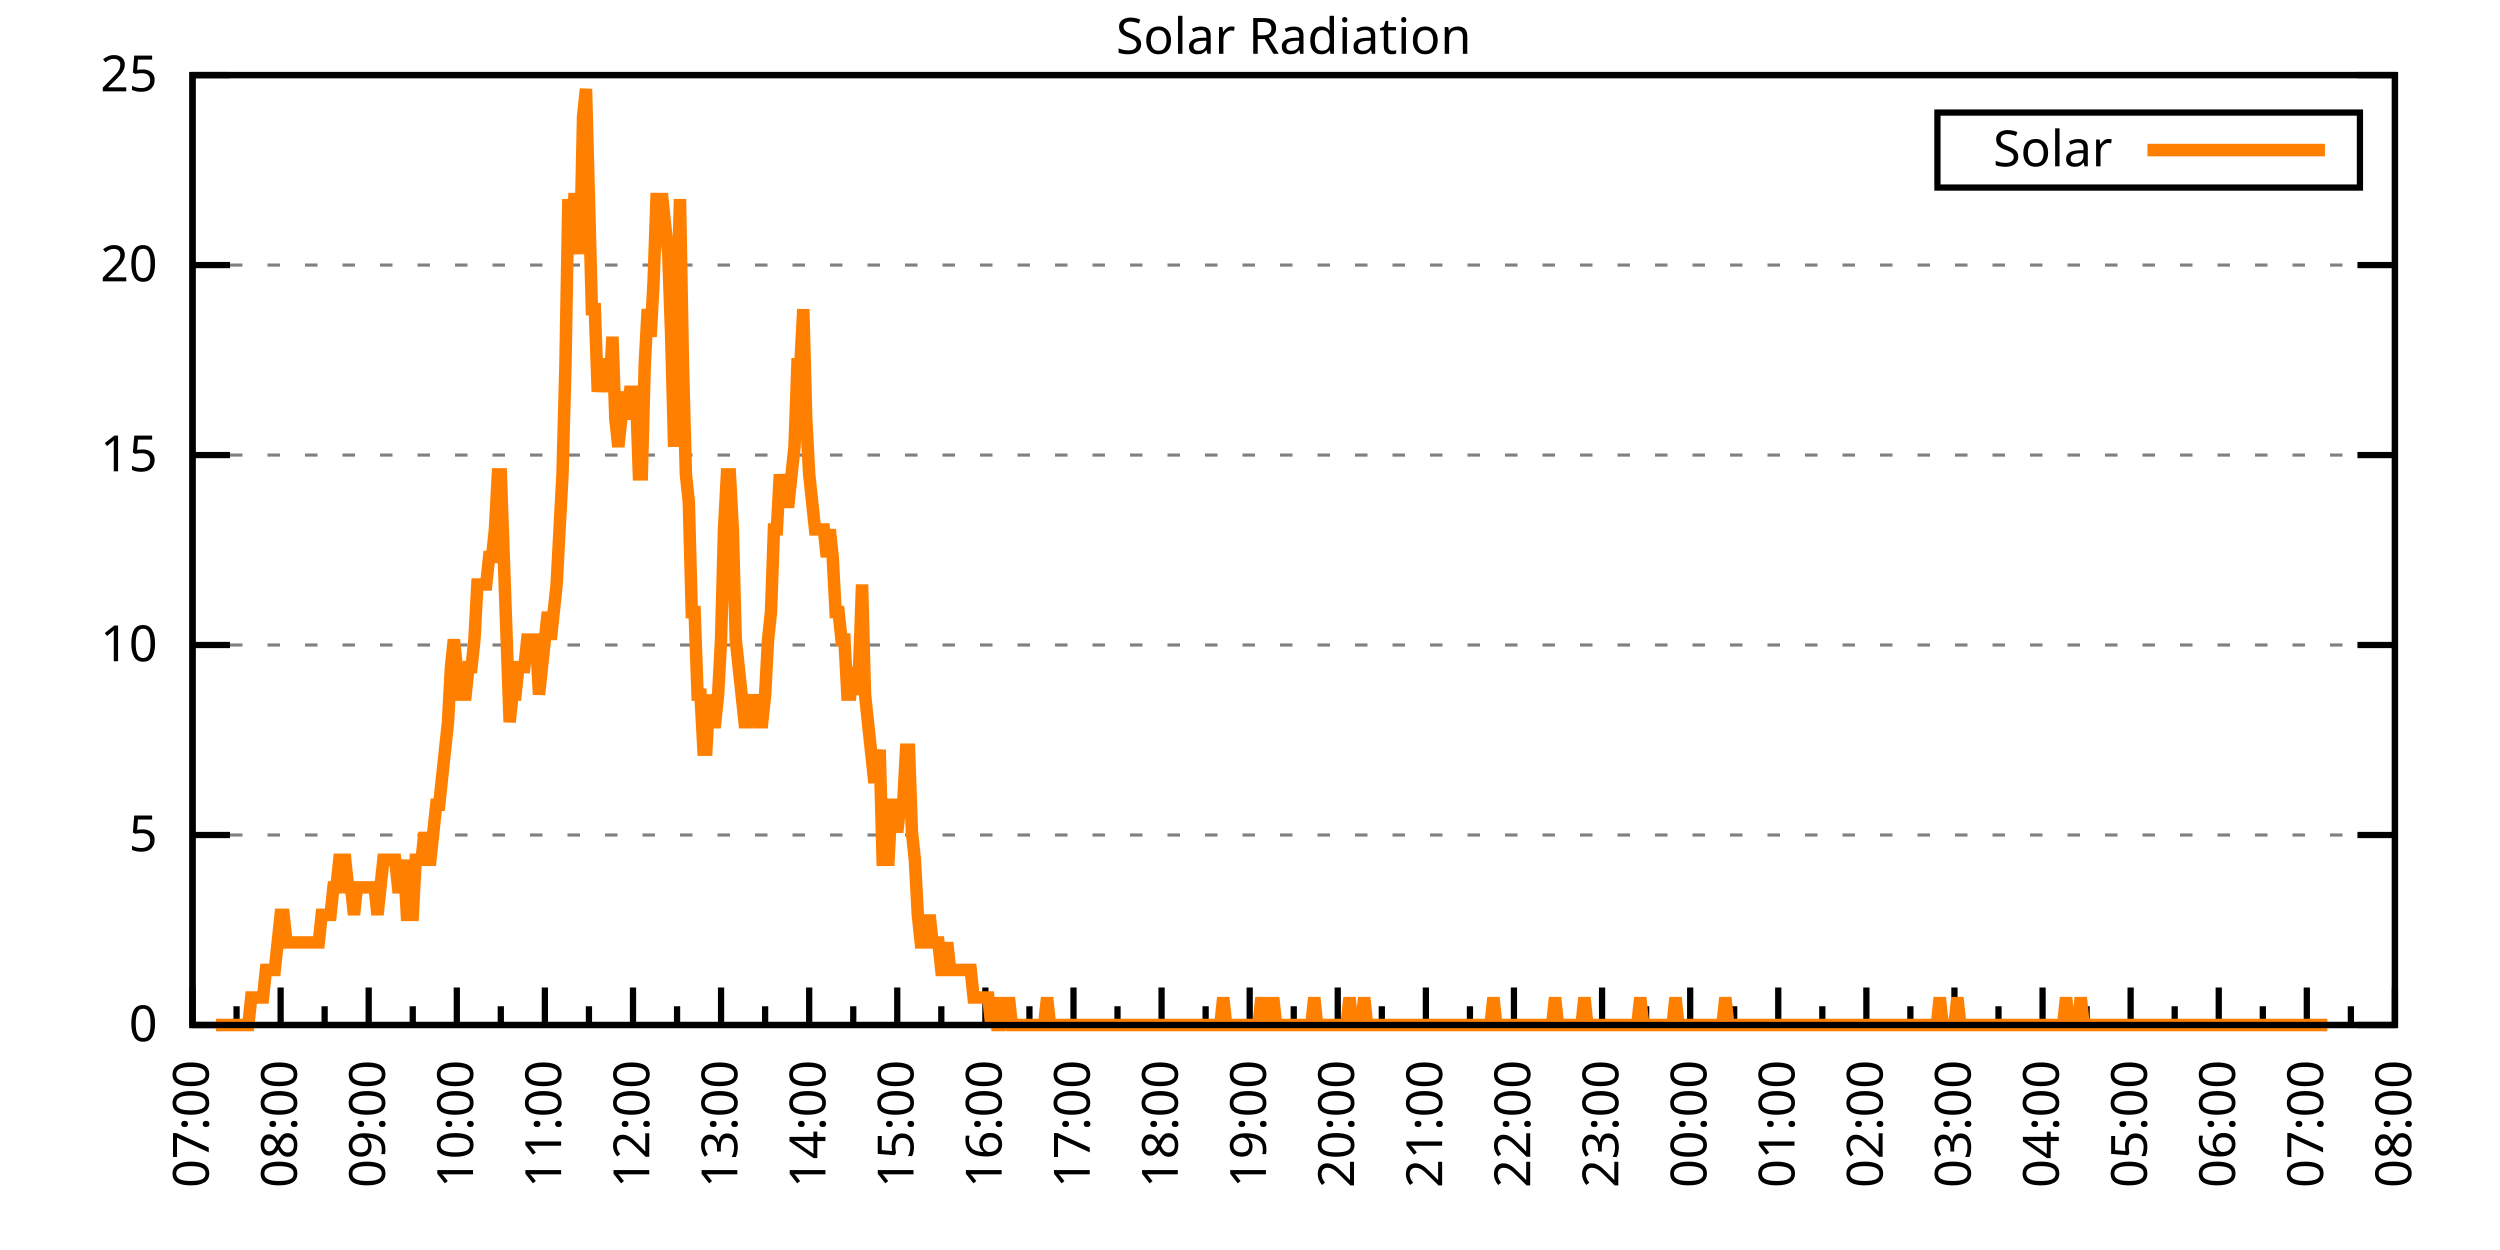
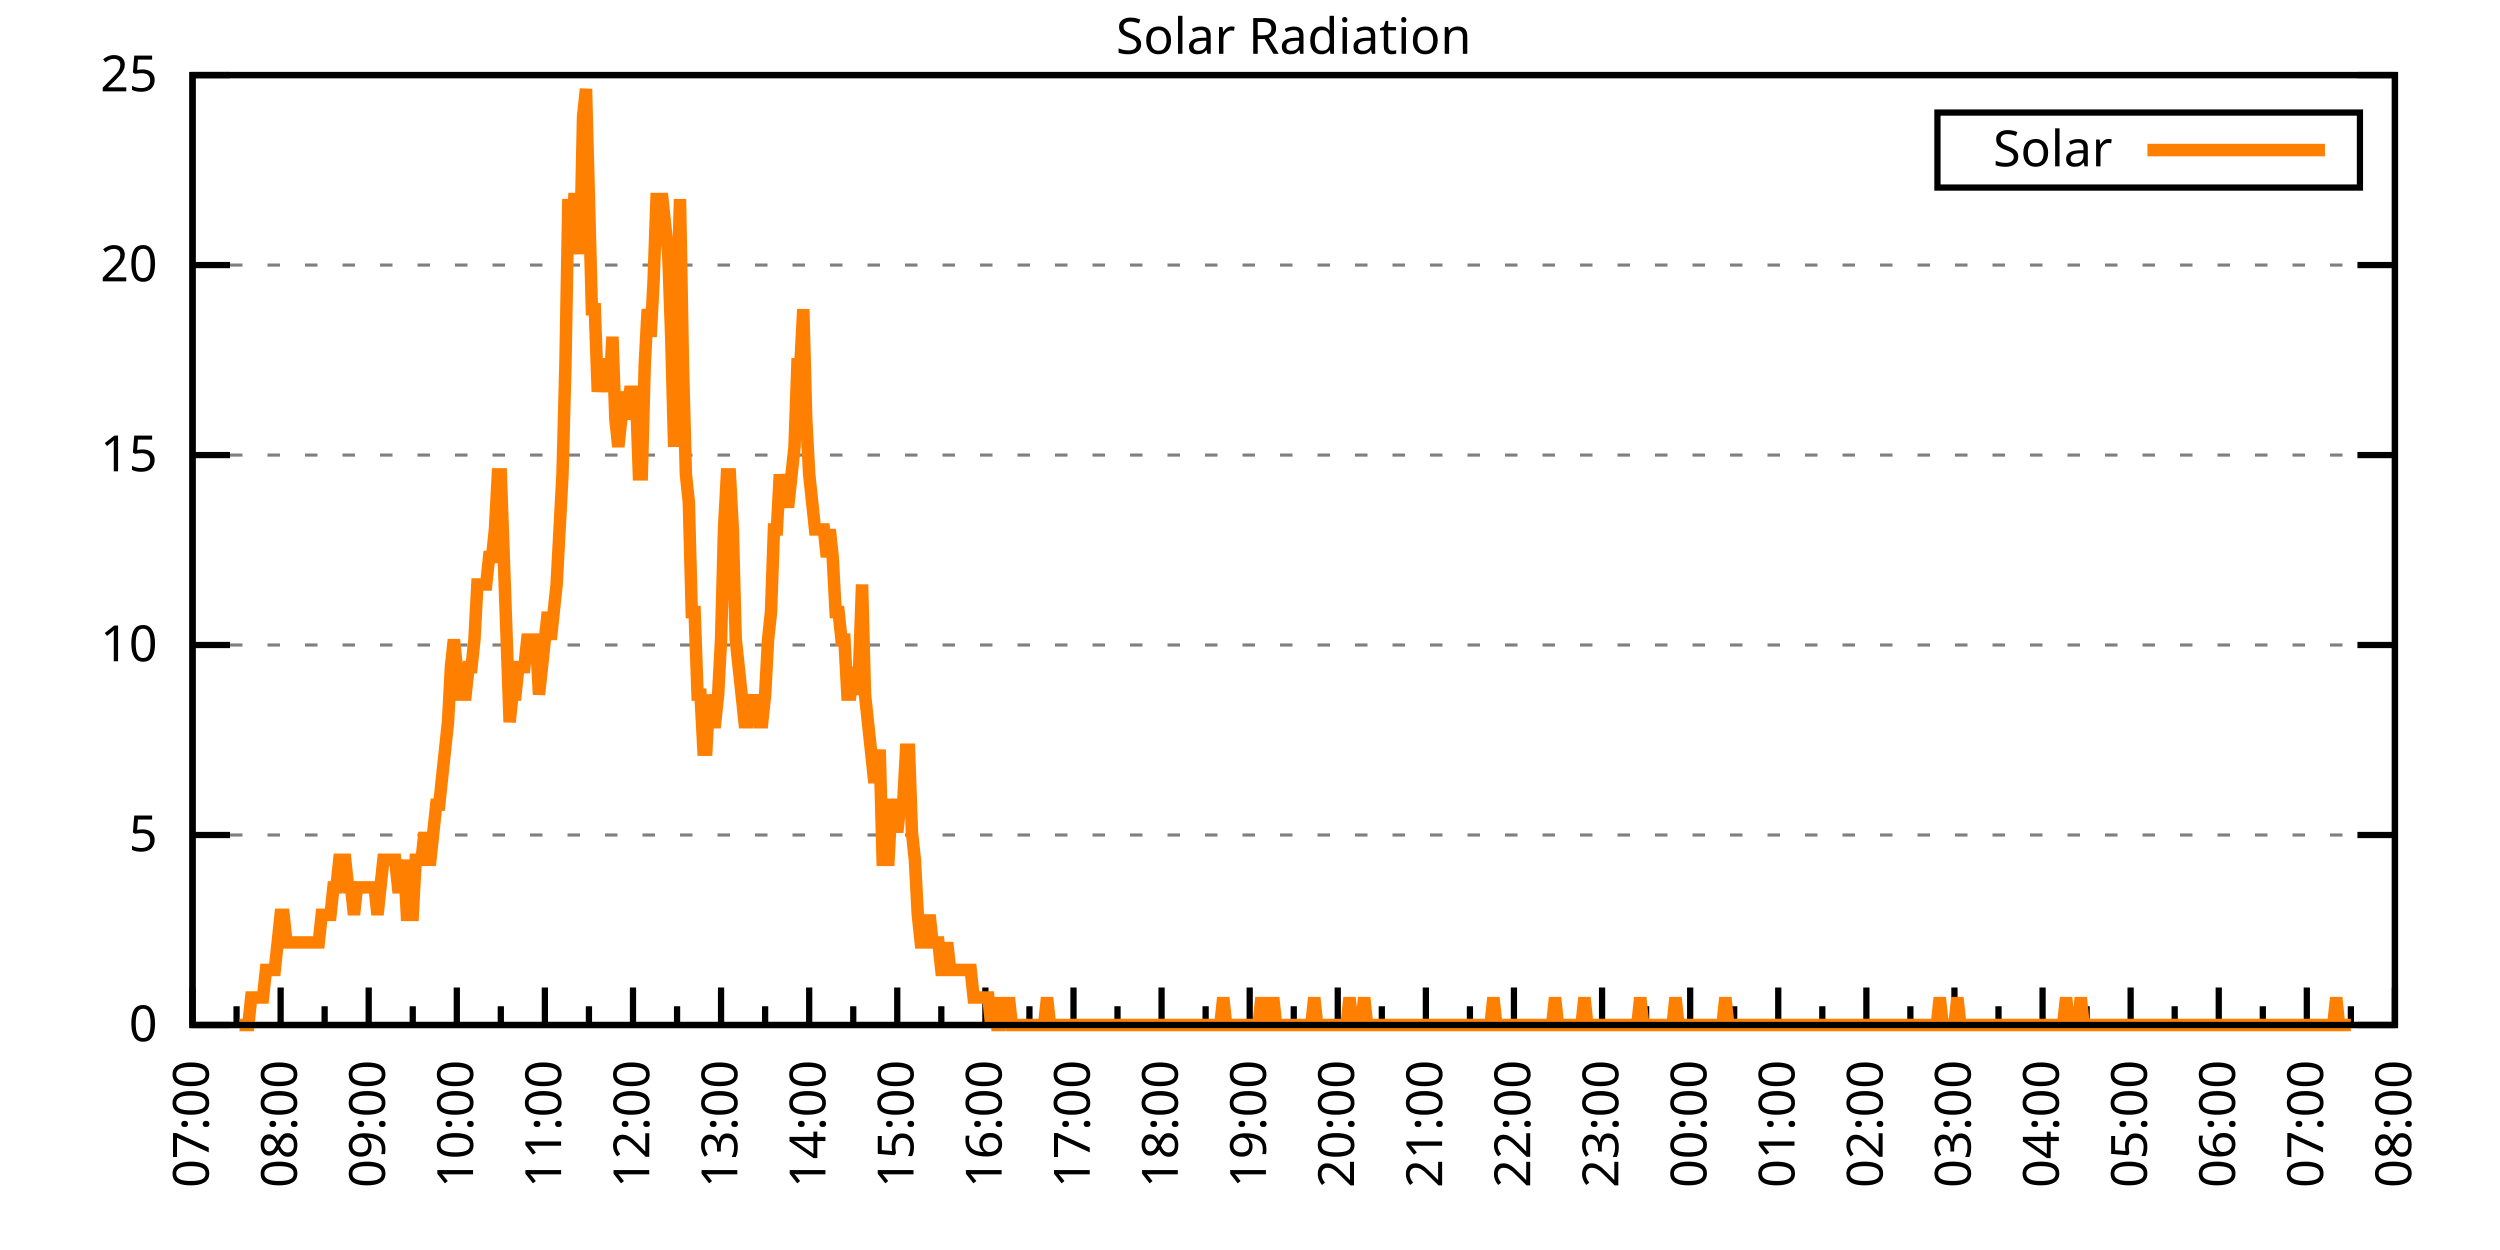
<svg xmlns="http://www.w3.org/2000/svg" xmlns:xlink="http://www.w3.org/1999/xlink" width="400" height="200" viewBox="0 0 400 200">
  <g id="gnuplot_canvas">
    <rect x="0" y="0" width="400" height="200" fill="none" />
    <defs>
      <circle id="gpDot" r="0.5" stroke-width="0.5" stroke="currentColor" />
      <path id="gpPt0" stroke-width="0.333" stroke="currentColor" d="M-1,0 h2 M0,-1 v2" />
      <path id="gpPt1" stroke-width="0.333" stroke="currentColor" d="M-1,-1 L1,1 M1,-1 L-1,1" />
      <path id="gpPt2" stroke-width="0.333" stroke="currentColor" d="M-1,0 L1,0 M0,-1 L0,1 M-1,-1 L1,1 M-1,1 L1,-1" />
      <rect id="gpPt3" stroke-width="0.333" stroke="currentColor" x="-1" y="-1" width="2" height="2" />
      <rect id="gpPt4" stroke-width="0.333" stroke="currentColor" fill="currentColor" x="-1" y="-1" width="2" height="2" />
      <circle id="gpPt5" stroke-width="0.333" stroke="currentColor" cx="0" cy="0" r="1" />
      <use xlink:href="#gpPt5" id="gpPt6" fill="currentColor" stroke="none" />
      <path id="gpPt7" stroke-width="0.333" stroke="currentColor" d="M0,-1.33 L-1.33,0.67 L1.33,0.67 z" />
      <use xlink:href="#gpPt7" id="gpPt8" fill="currentColor" stroke="none" />
      <use xlink:href="#gpPt7" id="gpPt9" stroke="currentColor" transform="rotate(180)" />
      <use xlink:href="#gpPt9" id="gpPt10" fill="currentColor" stroke="none" />
      <use xlink:href="#gpPt3" id="gpPt11" stroke="currentColor" transform="rotate(45)" />
      <use xlink:href="#gpPt11" id="gpPt12" fill="currentColor" stroke="none" />
      <path id="gpPt13" stroke-width="0.333" stroke="currentColor" d="M0,1.330 L1.265,0.411 L0.782,-1.067 L-0.782,-1.076 L-1.265,0.411 z" />
      <use xlink:href="#gpPt13" id="gpPt14" fill="currentColor" stroke="none" />
      <filter id="textbox" filterUnits="objectBoundingBox" x="0" y="0" height="1" width="1">
        <feFlood flood-color="white" flood-opacity="1" result="bgnd" />
        <feComposite in="SourceGraphic" in2="bgnd" operator="atop" />
      </filter>
      <filter id="greybox" filterUnits="objectBoundingBox" x="0" y="0" height="1" width="1">
        <feFlood flood-color="lightgrey" flood-opacity="1" result="grey" />
        <feComposite in="SourceGraphic" in2="grey" operator="atop" />
      </filter>
    </defs>
    <g fill="none" color="white" stroke="currentColor" stroke-width="1.00" stroke-linecap="butt" stroke-linejoin="miter">
</g>
    <g fill="none" color="black" stroke="currentColor" stroke-width="1.00" stroke-linecap="butt" stroke-linejoin="miter">
      <g stroke="none" shape-rendering="crispEdges">
        <polygon fill="rgb(255, 255, 255)" points="30.80,164.00 383.18,164.00 383.18,12.02 30.80,12.02 " />
      </g>
    </g>
    <g fill="none" color="black" stroke="currentColor" stroke-width="1.00" stroke-linecap="butt" stroke-linejoin="miter">
</g>
    <g fill="none" color="black" stroke="black" stroke-width="0.50" stroke-linecap="butt" stroke-linejoin="miter">
</g>
    <g fill="none" color="gray" stroke="currentColor" stroke-width="0.50" stroke-linecap="butt" stroke-linejoin="miter">
      <path stroke="gray" stroke-dasharray="2,4" class="gridline" d="M30.80,164.00 L383.19,164.00  " />
    </g>
    <g fill="none" color="gray" stroke="gray" stroke-width="1.00" stroke-linecap="butt" stroke-linejoin="miter">
</g>
    <g fill="none" color="black" stroke="currentColor" stroke-width="1.00" stroke-linecap="butt" stroke-linejoin="miter">
      <path stroke="black" d="M30.80,164.00 L36.80,164.00 M383.19,164.00 L377.19,164.00  " />
      <g transform="translate(25.20,166.60)" stroke="none" fill="black" font-family="Sans" font-size="8.00" text-anchor="end">
        <text>
          <tspan font-family="Sans"> 0</tspan>
        </text>
      </g>
    </g>
    <g fill="none" color="black" stroke="currentColor" stroke-width="1.00" stroke-linecap="butt" stroke-linejoin="miter">
</g>
    <g fill="none" color="black" stroke="black" stroke-width="0.50" stroke-linecap="butt" stroke-linejoin="miter">
</g>
    <g fill="none" color="gray" stroke="currentColor" stroke-width="0.50" stroke-linecap="butt" stroke-linejoin="miter">
      <path stroke="gray" stroke-dasharray="2,4" class="gridline" d="M30.80,133.60 L383.19,133.60  " />
    </g>
    <g fill="none" color="gray" stroke="gray" stroke-width="1.00" stroke-linecap="butt" stroke-linejoin="miter">
</g>
    <g fill="none" color="black" stroke="currentColor" stroke-width="1.00" stroke-linecap="butt" stroke-linejoin="miter">
      <path stroke="black" d="M30.80,133.60 L36.80,133.60 M383.19,133.60 L377.19,133.60  " />
      <g transform="translate(25.20,136.20)" stroke="none" fill="black" font-family="Sans" font-size="8.00" text-anchor="end">
        <text>
          <tspan font-family="Sans"> 5</tspan>
        </text>
      </g>
    </g>
    <g fill="none" color="black" stroke="currentColor" stroke-width="1.00" stroke-linecap="butt" stroke-linejoin="miter">
</g>
    <g fill="none" color="black" stroke="black" stroke-width="0.50" stroke-linecap="butt" stroke-linejoin="miter">
</g>
    <g fill="none" color="gray" stroke="currentColor" stroke-width="0.50" stroke-linecap="butt" stroke-linejoin="miter">
      <path stroke="gray" stroke-dasharray="2,4" class="gridline" d="M30.80,103.20 L383.19,103.20  " />
    </g>
    <g fill="none" color="gray" stroke="gray" stroke-width="1.00" stroke-linecap="butt" stroke-linejoin="miter">
</g>
    <g fill="none" color="black" stroke="currentColor" stroke-width="1.00" stroke-linecap="butt" stroke-linejoin="miter">
      <path stroke="black" d="M30.80,103.20 L36.80,103.20 M383.19,103.20 L377.19,103.20  " />
      <g transform="translate(25.20,105.80)" stroke="none" fill="black" font-family="Sans" font-size="8.00" text-anchor="end">
        <text>
          <tspan font-family="Sans"> 10</tspan>
        </text>
      </g>
    </g>
    <g fill="none" color="black" stroke="currentColor" stroke-width="1.00" stroke-linecap="butt" stroke-linejoin="miter">
</g>
    <g fill="none" color="black" stroke="black" stroke-width="0.50" stroke-linecap="butt" stroke-linejoin="miter">
</g>
    <g fill="none" color="gray" stroke="currentColor" stroke-width="0.50" stroke-linecap="butt" stroke-linejoin="miter">
      <path stroke="gray" stroke-dasharray="2,4" class="gridline" d="M30.80,72.81 L383.19,72.81  " />
    </g>
    <g fill="none" color="gray" stroke="gray" stroke-width="1.00" stroke-linecap="butt" stroke-linejoin="miter">
</g>
    <g fill="none" color="black" stroke="currentColor" stroke-width="1.00" stroke-linecap="butt" stroke-linejoin="miter">
      <path stroke="black" d="M30.80,72.81 L36.80,72.81 M383.19,72.81 L377.19,72.81  " />
      <g transform="translate(25.20,75.41)" stroke="none" fill="black" font-family="Sans" font-size="8.00" text-anchor="end">
        <text>
          <tspan font-family="Sans"> 15</tspan>
        </text>
      </g>
    </g>
    <g fill="none" color="black" stroke="currentColor" stroke-width="1.00" stroke-linecap="butt" stroke-linejoin="miter">
</g>
    <g fill="none" color="black" stroke="black" stroke-width="0.50" stroke-linecap="butt" stroke-linejoin="miter">
</g>
    <g fill="none" color="gray" stroke="currentColor" stroke-width="0.50" stroke-linecap="butt" stroke-linejoin="miter">
      <path stroke="gray" stroke-dasharray="2,4" class="gridline" d="M30.80,42.41 L383.19,42.41  " />
    </g>
    <g fill="none" color="gray" stroke="gray" stroke-width="1.00" stroke-linecap="butt" stroke-linejoin="miter">
</g>
    <g fill="none" color="black" stroke="currentColor" stroke-width="1.00" stroke-linecap="butt" stroke-linejoin="miter">
      <path stroke="black" d="M30.80,42.41 L36.80,42.41 M383.19,42.41 L377.19,42.41  " />
      <g transform="translate(25.20,45.01)" stroke="none" fill="black" font-family="Sans" font-size="8.00" text-anchor="end">
        <text>
          <tspan font-family="Sans"> 20</tspan>
        </text>
      </g>
    </g>
    <g fill="none" color="black" stroke="currentColor" stroke-width="1.00" stroke-linecap="butt" stroke-linejoin="miter">
</g>
    <g fill="none" color="black" stroke="black" stroke-width="0.50" stroke-linecap="butt" stroke-linejoin="miter">
</g>
    <g fill="none" color="gray" stroke="currentColor" stroke-width="0.50" stroke-linecap="butt" stroke-linejoin="miter">
      <path stroke="gray" stroke-dasharray="2,4" class="gridline" d="M30.80,12.01 L383.19,12.01  " />
    </g>
    <g fill="none" color="gray" stroke="gray" stroke-width="1.00" stroke-linecap="butt" stroke-linejoin="miter">
</g>
    <g fill="none" color="black" stroke="currentColor" stroke-width="1.00" stroke-linecap="butt" stroke-linejoin="miter">
      <path stroke="black" d="M30.80,12.01 L36.80,12.01 M383.19,12.01 L377.19,12.01  " />
      <g transform="translate(25.20,14.61)" stroke="none" fill="black" font-family="Sans" font-size="8.00" text-anchor="end">
        <text>
          <tspan font-family="Sans"> 25</tspan>
        </text>
      </g>
    </g>
    <g fill="none" color="black" stroke="currentColor" stroke-width="1.00" stroke-linecap="butt" stroke-linejoin="miter">
      <path stroke="black" d="M30.80,164.00 L30.80,158.00  " />
      <g transform="translate(33.40,169.60) rotate(270)" stroke="none" fill="black" font-family="Sans" font-size="8.00" text-anchor="end">
        <text>
          <tspan font-family="Sans">07:00</tspan>
        </text>
      </g>
    </g>
    <g fill="none" color="black" stroke="currentColor" stroke-width="1.00" stroke-linecap="butt" stroke-linejoin="miter">
      <path stroke="black" d="M37.85,164.00 L37.85,161.00 M44.90,164.00 L44.90,158.00  " />
      <g transform="translate(47.50,169.60) rotate(270)" stroke="none" fill="black" font-family="Sans" font-size="8.00" text-anchor="end">
        <text>
          <tspan font-family="Sans">08:00</tspan>
        </text>
      </g>
    </g>
    <g fill="none" color="black" stroke="currentColor" stroke-width="1.00" stroke-linecap="butt" stroke-linejoin="miter">
      <path stroke="black" d="M51.94,164.00 L51.94,161.00 M58.99,164.00 L58.99,158.00  " />
      <g transform="translate(61.59,169.60) rotate(270)" stroke="none" fill="black" font-family="Sans" font-size="8.00" text-anchor="end">
        <text>
          <tspan font-family="Sans">09:00</tspan>
        </text>
      </g>
    </g>
    <g fill="none" color="black" stroke="currentColor" stroke-width="1.00" stroke-linecap="butt" stroke-linejoin="miter">
      <path stroke="black" d="M66.04,164.00 L66.04,161.00 M73.09,164.00 L73.09,158.00  " />
      <g transform="translate(75.69,169.60) rotate(270)" stroke="none" fill="black" font-family="Sans" font-size="8.00" text-anchor="end">
        <text>
          <tspan font-family="Sans">10:00</tspan>
        </text>
      </g>
    </g>
    <g fill="none" color="black" stroke="currentColor" stroke-width="1.00" stroke-linecap="butt" stroke-linejoin="miter">
      <path stroke="black" d="M80.13,164.00 L80.13,161.00 M87.18,164.00 L87.18,158.00  " />
      <g transform="translate(89.78,169.60) rotate(270)" stroke="none" fill="black" font-family="Sans" font-size="8.00" text-anchor="end">
        <text>
          <tspan font-family="Sans">11:00</tspan>
        </text>
      </g>
    </g>
    <g fill="none" color="black" stroke="currentColor" stroke-width="1.00" stroke-linecap="butt" stroke-linejoin="miter">
      <path stroke="black" d="M94.23,164.00 L94.23,161.00 M101.28,164.00 L101.28,158.00  " />
      <g transform="translate(103.88,169.60) rotate(270)" stroke="none" fill="black" font-family="Sans" font-size="8.00" text-anchor="end">
        <text>
          <tspan font-family="Sans">12:00</tspan>
        </text>
      </g>
    </g>
    <g fill="none" color="black" stroke="currentColor" stroke-width="1.00" stroke-linecap="butt" stroke-linejoin="miter">
      <path stroke="black" d="M108.33,164.00 L108.33,161.00 M115.37,164.00 L115.37,158.00  " />
      <g transform="translate(117.97,169.60) rotate(270)" stroke="none" fill="black" font-family="Sans" font-size="8.00" text-anchor="end">
        <text>
          <tspan font-family="Sans">13:00</tspan>
        </text>
      </g>
    </g>
    <g fill="none" color="black" stroke="currentColor" stroke-width="1.00" stroke-linecap="butt" stroke-linejoin="miter">
      <path stroke="black" d="M122.42,164.00 L122.42,161.00 M129.47,164.00 L129.47,158.00  " />
      <g transform="translate(132.07,169.60) rotate(270)" stroke="none" fill="black" font-family="Sans" font-size="8.00" text-anchor="end">
        <text>
          <tspan font-family="Sans">14:00</tspan>
        </text>
      </g>
    </g>
    <g fill="none" color="black" stroke="currentColor" stroke-width="1.00" stroke-linecap="butt" stroke-linejoin="miter">
      <path stroke="black" d="M136.52,164.00 L136.52,161.00 M143.56,164.00 L143.56,158.00  " />
      <g transform="translate(146.16,169.60) rotate(270)" stroke="none" fill="black" font-family="Sans" font-size="8.00" text-anchor="end">
        <text>
          <tspan font-family="Sans">15:00</tspan>
        </text>
      </g>
    </g>
    <g fill="none" color="black" stroke="currentColor" stroke-width="1.00" stroke-linecap="butt" stroke-linejoin="miter">
      <path stroke="black" d="M150.61,164.00 L150.61,161.00 M157.66,164.00 L157.66,158.00  " />
      <g transform="translate(160.26,169.60) rotate(270)" stroke="none" fill="black" font-family="Sans" font-size="8.00" text-anchor="end">
        <text>
          <tspan font-family="Sans">16:00</tspan>
        </text>
      </g>
    </g>
    <g fill="none" color="black" stroke="currentColor" stroke-width="1.00" stroke-linecap="butt" stroke-linejoin="miter">
      <path stroke="black" d="M164.71,164.00 L164.71,161.00 M171.76,164.00 L171.76,158.00  " />
      <g transform="translate(174.36,169.60) rotate(270)" stroke="none" fill="black" font-family="Sans" font-size="8.00" text-anchor="end">
        <text>
          <tspan font-family="Sans">17:00</tspan>
        </text>
      </g>
    </g>
    <g fill="none" color="black" stroke="currentColor" stroke-width="1.00" stroke-linecap="butt" stroke-linejoin="miter">
      <path stroke="black" d="M178.80,164.00 L178.80,161.00 M185.85,164.00 L185.85,158.00  " />
      <g transform="translate(188.45,169.60) rotate(270)" stroke="none" fill="black" font-family="Sans" font-size="8.00" text-anchor="end">
        <text>
          <tspan font-family="Sans">18:00</tspan>
        </text>
      </g>
    </g>
    <g fill="none" color="black" stroke="currentColor" stroke-width="1.00" stroke-linecap="butt" stroke-linejoin="miter">
      <path stroke="black" d="M192.90,164.00 L192.90,161.00 M199.95,164.00 L199.95,158.00  " />
      <g transform="translate(202.55,169.60) rotate(270)" stroke="none" fill="black" font-family="Sans" font-size="8.00" text-anchor="end">
        <text>
          <tspan font-family="Sans">19:00</tspan>
        </text>
      </g>
    </g>
    <g fill="none" color="black" stroke="currentColor" stroke-width="1.00" stroke-linecap="butt" stroke-linejoin="miter">
      <path stroke="black" d="M207.00,164.00 L207.00,161.00 M214.04,164.00 L214.04,158.00  " />
      <g transform="translate(216.64,169.60) rotate(270)" stroke="none" fill="black" font-family="Sans" font-size="8.00" text-anchor="end">
        <text>
          <tspan font-family="Sans">20:00</tspan>
        </text>
      </g>
    </g>
    <g fill="none" color="black" stroke="currentColor" stroke-width="1.00" stroke-linecap="butt" stroke-linejoin="miter">
      <path stroke="black" d="M221.09,164.00 L221.09,161.00 M228.14,164.00 L228.14,158.00  " />
      <g transform="translate(230.74,169.60) rotate(270)" stroke="none" fill="black" font-family="Sans" font-size="8.00" text-anchor="end">
        <text>
          <tspan font-family="Sans">21:00</tspan>
        </text>
      </g>
    </g>
    <g fill="none" color="black" stroke="currentColor" stroke-width="1.00" stroke-linecap="butt" stroke-linejoin="miter">
      <path stroke="black" d="M235.19,164.00 L235.19,161.00 M242.23,164.00 L242.23,158.00  " />
      <g transform="translate(244.83,169.60) rotate(270)" stroke="none" fill="black" font-family="Sans" font-size="8.00" text-anchor="end">
        <text>
          <tspan font-family="Sans">22:00</tspan>
        </text>
      </g>
    </g>
    <g fill="none" color="black" stroke="currentColor" stroke-width="1.00" stroke-linecap="butt" stroke-linejoin="miter">
      <path stroke="black" d="M249.28,164.00 L249.28,161.00 M256.33,164.00 L256.33,158.00  " />
      <g transform="translate(258.93,169.60) rotate(270)" stroke="none" fill="black" font-family="Sans" font-size="8.00" text-anchor="end">
        <text>
          <tspan font-family="Sans">23:00</tspan>
        </text>
      </g>
    </g>
    <g fill="none" color="black" stroke="currentColor" stroke-width="1.00" stroke-linecap="butt" stroke-linejoin="miter">
      <path stroke="black" d="M263.38,164.00 L263.38,161.00 M270.43,164.00 L270.43,158.00  " />
      <g transform="translate(273.03,169.60) rotate(270)" stroke="none" fill="black" font-family="Sans" font-size="8.00" text-anchor="end">
        <text>
          <tspan font-family="Sans">00:00</tspan>
        </text>
      </g>
    </g>
    <g fill="none" color="black" stroke="currentColor" stroke-width="1.00" stroke-linecap="butt" stroke-linejoin="miter">
      <path stroke="black" d="M277.47,164.00 L277.47,161.00 M284.52,164.00 L284.52,158.00  " />
      <g transform="translate(287.12,169.60) rotate(270)" stroke="none" fill="black" font-family="Sans" font-size="8.00" text-anchor="end">
        <text>
          <tspan font-family="Sans">01:00</tspan>
        </text>
      </g>
    </g>
    <g fill="none" color="black" stroke="currentColor" stroke-width="1.00" stroke-linecap="butt" stroke-linejoin="miter">
      <path stroke="black" d="M291.57,164.00 L291.57,161.00 M298.62,164.00 L298.62,158.00  " />
      <g transform="translate(301.22,169.60) rotate(270)" stroke="none" fill="black" font-family="Sans" font-size="8.00" text-anchor="end">
        <text>
          <tspan font-family="Sans">02:00</tspan>
        </text>
      </g>
    </g>
    <g fill="none" color="black" stroke="currentColor" stroke-width="1.00" stroke-linecap="butt" stroke-linejoin="miter">
      <path stroke="black" d="M305.66,164.00 L305.66,161.00 M312.71,164.00 L312.71,158.00  " />
      <g transform="translate(315.31,169.60) rotate(270)" stroke="none" fill="black" font-family="Sans" font-size="8.00" text-anchor="end">
        <text>
          <tspan font-family="Sans">03:00</tspan>
        </text>
      </g>
    </g>
    <g fill="none" color="black" stroke="currentColor" stroke-width="1.00" stroke-linecap="butt" stroke-linejoin="miter">
      <path stroke="black" d="M319.76,164.00 L319.76,161.00 M326.81,164.00 L326.81,158.00  " />
      <g transform="translate(329.41,169.60) rotate(270)" stroke="none" fill="black" font-family="Sans" font-size="8.00" text-anchor="end">
        <text>
          <tspan font-family="Sans">04:00</tspan>
        </text>
      </g>
    </g>
    <g fill="none" color="black" stroke="currentColor" stroke-width="1.00" stroke-linecap="butt" stroke-linejoin="miter">
      <path stroke="black" d="M333.86,164.00 L333.86,161.00 M340.90,164.00 L340.90,158.00  " />
      <g transform="translate(343.50,169.60) rotate(270)" stroke="none" fill="black" font-family="Sans" font-size="8.00" text-anchor="end">
        <text>
          <tspan font-family="Sans">05:00</tspan>
        </text>
      </g>
    </g>
    <g fill="none" color="black" stroke="currentColor" stroke-width="1.00" stroke-linecap="butt" stroke-linejoin="miter">
      <path stroke="black" d="M347.95,164.00 L347.95,161.00 M355.00,164.00 L355.00,158.00  " />
      <g transform="translate(357.60,169.60) rotate(270)" stroke="none" fill="black" font-family="Sans" font-size="8.00" text-anchor="end">
        <text>
          <tspan font-family="Sans">06:00</tspan>
        </text>
      </g>
    </g>
    <g fill="none" color="black" stroke="currentColor" stroke-width="1.00" stroke-linecap="butt" stroke-linejoin="miter">
      <path stroke="black" d="M362.05,164.00 L362.05,161.00 M369.09,164.00 L369.09,158.00  " />
      <g transform="translate(371.69,169.60) rotate(270)" stroke="none" fill="black" font-family="Sans" font-size="8.00" text-anchor="end">
        <text>
          <tspan font-family="Sans">07:00</tspan>
        </text>
      </g>
    </g>
    <g fill="none" color="black" stroke="currentColor" stroke-width="1.00" stroke-linecap="butt" stroke-linejoin="miter">
      <path stroke="black" d="M376.14,164.00 L376.14,161.00 M383.19,164.00 L383.19,158.00  " />
      <g transform="translate(385.79,169.60) rotate(270)" stroke="none" fill="black" font-family="Sans" font-size="8.00" text-anchor="end">
        <text>
          <tspan font-family="Sans">08:00</tspan>
        </text>
      </g>
    </g>
    <g fill="none" color="black" stroke="currentColor" stroke-width="1.00" stroke-linecap="butt" stroke-linejoin="miter">
</g>
    <g fill="none" color="black" stroke="currentColor" stroke-width="1.00" stroke-linecap="butt" stroke-linejoin="miter">
      <path stroke="black" d="M30.80,12.01 L30.80,164.00 L383.19,164.00 L383.19,12.01 L30.80,12.01 Z  " />
    </g>
    <g fill="none" color="black" stroke="currentColor" stroke-width="1.00" stroke-linecap="butt" stroke-linejoin="miter">
      <g transform="translate(6.80,88.01) rotate(270)" stroke="none" fill="black" font-family="Sans" font-size="8.00" text-anchor="middle">
        <text />
      </g>
    </g>
    <g fill="none" color="black" stroke="currentColor" stroke-width="1.00" stroke-linecap="butt" stroke-linejoin="miter">
</g>
    <g fill="none" color="black" stroke="currentColor" stroke-width="1.00" stroke-linecap="butt" stroke-linejoin="miter">
      <path stroke="black" d="M309.99,30.01 L309.99,18.01 L377.59,18.01 L377.59,30.01 L309.99,30.01 Z  " />
    </g>
    <g id="Solar_Radiation_plot_1">
      <g fill="none" color="white" stroke="black" stroke-width="2.00" stroke-linecap="butt" stroke-linejoin="miter">
</g>
      <g fill="none" color="black" stroke="currentColor" stroke-width="2.00" stroke-linecap="butt" stroke-linejoin="miter">
        <g transform="translate(337.99,26.61)" stroke="none" fill="black" font-family="Sans" font-size="8.00" text-anchor="end">
          <text>
            <tspan font-family="Sans">Solar</tspan>
          </text>
        </g>
      </g>
      <g fill="none" color="black" stroke="currentColor" stroke-width="2.00" stroke-linecap="butt" stroke-linejoin="miter">
-         <path stroke="rgb(255, 127,   0)" d="M343.59,24.01 L371.99,24.01 M34.56,164.00 L35.03,164.00 L35.50,164.00 L35.97,164.00 L36.44,164.00 L36.91,164.00   L37.38,164.00 L37.85,164.00 L38.32,164.00 L38.79,164.00 L39.26,164.00 L39.73,164.00 L40.20,159.60 L40.67,159.60   L41.14,159.60 L41.61,159.60 L42.08,159.60 L42.55,155.19 L43.02,155.19 L43.49,155.19 L43.96,155.19 L44.43,150.79   L44.90,146.38 L45.37,146.38 L45.84,150.79 L46.31,150.79 L46.78,150.79 L47.24,150.79 L47.71,150.79 L48.18,150.79   L48.65,150.79 L49.12,150.79 L49.59,150.79 L50.06,150.79 L50.53,150.79 L51.00,150.79 L51.47,146.38 L51.94,146.38   L52.41,146.38 L52.88,146.38 L53.35,141.98 L53.82,141.98 L54.29,137.57 L54.76,137.57 L55.23,137.57 L55.70,141.98   L56.17,141.98 L56.64,146.38 L57.11,141.98 L57.58,141.98 L58.05,141.98 L58.52,141.98 L58.99,141.98 L59.46,141.98   L59.93,141.98 L60.40,146.38 L60.87,141.98 L61.34,137.57 L61.81,137.57 L62.28,137.57 L62.75,137.57 L63.22,137.57   L63.69,141.98 L64.16,141.98 L64.63,137.57 L65.10,146.38 L65.57,146.38 L66.04,146.38 L66.51,137.57 L66.98,137.57   L67.45,137.57 L67.92,133.17 L68.39,137.57 L68.86,137.57 L69.33,133.17 L69.80,128.76 L70.27,128.76 L70.74,124.36   L71.21,119.95 L71.68,115.55 L72.15,106.74 L72.62,102.33 L73.09,106.74 L73.56,111.14 L74.03,111.14 L74.50,111.14   L74.97,106.74 L75.44,106.74 L75.91,102.33 L76.38,93.52 L76.85,93.52 L77.32,93.52 L77.79,93.52 L78.26,89.12   L78.73,89.12 L79.19,84.71 L79.66,75.90 L80.13,75.90 L80.60,89.12 L81.07,102.33 L81.54,115.55 L82.01,111.14   L82.48,111.14 L82.95,106.74 L83.42,106.74 L83.89,106.74 L84.36,102.33 L84.83,102.33 L85.30,102.33 L85.77,102.33   L86.24,111.14 L86.71,106.74 L87.18,102.33 L87.65,97.93 L88.12,102.33 L88.59,97.93 L89.06,93.52 L89.53,84.71   L90.00,75.90 L90.47,58.28 L90.94,31.85 L91.41,40.66 L91.88,31.85 L92.35,31.85 L92.82,40.66 L93.29,18.64   L93.76,14.23 L94.23,31.85 L94.70,49.47 L95.17,49.47 L95.64,62.69 L96.11,58.28 L96.58,58.28 L97.05,58.28   L97.52,62.69 L97.99,53.88 L98.46,67.09 L98.93,71.50 L99.40,67.09 L99.87,62.69 L100.34,67.09 L100.81,62.69   L101.28,62.69 L101.75,62.69 L102.22,75.90 L102.69,75.90 L103.16,58.28 L103.63,49.47 L104.10,53.88 L104.57,45.07   L105.04,31.85 L105.51,31.85 L105.98,31.85 L106.45,36.26 L106.92,40.66 L107.39,53.88 L107.86,71.50 L108.33,49.47   L108.80,31.85 L109.27,58.28 L109.74,75.90 L110.21,80.31 L110.68,97.93 L111.14,97.93 L111.61,111.14 L112.08,111.14   L112.55,119.95 L113.02,119.95 L113.49,111.14 L113.96,115.55 L114.43,115.55 L114.90,111.14 L115.37,102.33 L115.84,84.71   L116.31,75.90 L116.78,75.90 L117.25,84.71 L117.72,102.33 L118.19,106.74 L118.66,111.14 L119.13,115.55 L119.60,115.55   L120.07,111.14 L120.54,115.55 L121.01,111.14 L121.48,115.55 L121.95,115.55 L122.42,111.14 L122.89,102.33 L123.36,97.93   L123.83,84.71 L124.30,84.71 L124.77,75.90 L125.24,80.31 L125.71,80.31 L126.18,80.31 L126.65,75.90 L127.12,71.50   L127.59,58.28 L128.06,58.28 L128.53,49.47 L129.00,67.09 L129.47,75.90 L129.94,80.31 L130.41,84.71 L130.88,84.71   L131.35,84.71 L131.82,84.71 L132.29,89.12 L132.76,84.71 L133.23,89.12 L133.70,97.93 L134.17,97.93 L134.64,102.33   L135.11,102.33 L135.58,111.14 L136.05,111.14 L136.52,106.74 L136.99,111.14 L137.46,106.74 L137.93,93.52 L138.40,111.14   L138.87,115.55 L139.34,119.95 L139.81,124.36 L140.28,124.36 L140.75,119.95 L141.22,137.57 L141.69,137.57 L142.16,137.57   L142.63,128.76 L143.09,128.76 L143.56,133.17 L144.03,128.76 L144.50,128.76 L144.97,119.95 L145.44,119.95 L145.91,133.17   L146.38,137.57 L146.85,146.38 L147.32,150.79 L147.79,150.79 L148.26,150.79 L148.73,146.38 L149.20,150.79 L149.67,150.79   L150.14,150.79 L150.61,155.19 L151.08,155.19 L151.55,150.79 L152.02,155.19 L152.49,155.19 L152.96,155.19 L153.43,155.19   L153.90,155.19 L154.37,155.19 L154.84,155.19 L155.31,155.19 L155.78,159.60 L156.25,159.60 L156.72,159.60 L157.19,159.60   L157.66,159.60 L158.13,159.60 L158.60,164.00 L159.07,159.60 L159.54,164.00 L160.01,164.00 L160.48,159.60 L160.95,164.00   L161.42,159.60 L161.89,164.00 L162.36,164.00 L162.83,164.00 L163.30,164.00 L163.77,164.00 L164.24,164.00 L164.71,164.00   L165.18,164.00 L165.65,164.00 L166.12,164.00 L166.59,164.00 L167.06,164.00 L167.53,159.60 L168.00,164.00 L168.47,164.00   L168.94,164.00 L169.41,164.00 L169.88,164.00 L170.35,164.00 L170.82,164.00 L171.29,164.00 L171.76,164.00 L172.23,164.00   L172.70,164.00 L173.17,164.00 L173.64,164.00 L174.11,164.00 L174.58,164.00 L175.04,164.00 L175.51,164.00 L175.98,164.00   L176.45,164.00 L176.92,164.00 L177.39,164.00 L177.86,164.00 L178.33,164.00 L178.80,164.00 L179.27,164.00 L179.74,164.00   L180.21,164.00 L180.68,164.00 L181.15,164.00 L181.62,164.00 L182.09,164.00 L182.56,164.00 L183.03,164.00 L183.50,164.00   L183.97,164.00 L184.44,164.00 L184.91,164.00 L185.38,164.00 L185.85,164.00 L186.32,164.00 L186.79,164.00 L187.26,164.00   L187.73,164.00 L188.20,164.00 L188.67,164.00 L189.14,164.00 L189.61,164.00 L190.08,164.00 L190.55,164.00 L191.02,164.00   L191.49,164.00 L191.96,164.00 L192.43,164.00 L192.90,164.00 L193.37,164.00 L193.84,164.00 L194.31,164.00 L194.78,164.00   L195.25,164.00 L195.72,159.60 L196.19,164.00 L196.66,164.00 L197.13,164.00 L197.60,164.00 L198.07,164.00 L198.54,164.00   L199.01,164.00 L199.48,164.00 L199.95,164.00 L200.42,164.00 L200.89,164.00 L201.36,164.00 L201.83,159.60 L202.30,164.00   L202.77,164.00 L203.24,164.00 L203.71,159.60 L204.18,164.00 L204.65,164.00 L205.12,164.00 L205.59,164.00 L206.06,164.00   L206.53,164.00 L207.00,164.00 L207.46,164.00 L207.93,164.00 L208.40,164.00 L208.87,164.00 L209.34,164.00 L209.81,164.00   L210.28,159.60 L210.75,164.00 L211.22,164.00 L211.69,164.00 L212.16,164.00 L212.63,164.00 L213.10,164.00 L213.57,164.00   L214.04,164.00 L214.51,164.00 L214.98,164.00 L215.45,164.00 L215.92,159.60 L216.39,164.00 L216.86,164.00 L217.33,164.00   L217.80,164.00 L218.27,159.60 L218.74,164.00 L219.21,164.00 L219.68,164.00 L220.15,164.00 L220.62,164.00 L221.09,164.00   L221.56,164.00 L222.03,164.00 L222.50,164.00 L222.97,164.00 L223.44,164.00 L223.91,164.00 L224.38,164.00 L224.85,164.00   L225.32,164.00 L225.79,164.00 L226.26,164.00 L226.73,164.00 L227.20,164.00 L227.67,164.00 L228.14,164.00 L228.61,164.00   L229.08,164.00 L229.55,164.00 L230.02,164.00 L230.49,164.00 L230.96,164.00 L231.43,164.00 L231.90,164.00 L232.37,164.00   L232.84,164.00 L233.31,164.00 L233.78,164.00 L234.25,164.00 L234.72,164.00 L235.19,164.00 L235.66,164.00 L236.13,164.00   L236.60,164.00 L237.07,164.00 L237.54,164.00 L238.01,164.00 L238.48,164.00 L238.95,159.60 L239.41,164.00 L239.88,164.00   L240.35,164.00 L240.82,164.00 L241.29,164.00 L241.76,164.00 L242.23,164.00 L242.70,164.00 L243.17,164.00 L243.64,164.00   L244.11,164.00 L244.58,164.00 L245.05,164.00 L245.52,164.00 L245.99,164.00 L246.46,164.00 L246.93,164.00 L247.40,164.00   L247.87,164.00 L248.34,164.00 L248.81,159.60 L249.28,164.00 L249.75,164.00 L250.22,164.00 L250.69,164.00 L251.16,164.00   L251.63,164.00 L252.10,164.00 L252.57,164.00 L253.04,164.00 L253.51,159.60 L253.98,164.00 L254.45,164.00 L254.92,164.00   L255.39,164.00 L255.86,164.00 L256.33,164.00 L256.80,164.00 L257.27,164.00 L257.74,164.00 L258.21,164.00 L258.68,164.00   L259.15,164.00 L259.62,164.00 L260.09,164.00 L260.56,164.00 L261.03,164.00 L261.50,164.00 L261.97,164.00 L262.44,159.60   L262.91,164.00 L263.38,164.00 L263.85,164.00 L264.32,164.00 L264.79,164.00 L265.26,164.00 L265.73,164.00 L266.20,164.00   L266.67,164.00 L267.14,164.00 L267.61,164.00 L268.08,159.60 L268.55,164.00 L269.02,164.00 L269.49,164.00 L269.96,164.00   L270.43,164.00 L270.90,164.00 L271.36,164.00 L271.83,164.00 L272.30,164.00 L272.77,164.00 L273.24,164.00 L273.71,164.00   L274.18,164.00 L274.65,164.00 L275.12,164.00 L275.59,164.00 L276.06,159.60 L276.53,164.00 L277.00,164.00 L277.47,164.00   L277.94,164.00 L278.41,164.00 L278.88,164.00 L279.35,164.00 L279.82,164.00 L280.29,164.00 L280.76,164.00 L281.23,164.00   L281.70,164.00 L282.17,164.00 L282.64,164.00 L283.11,164.00 L283.58,164.00 L284.05,164.00 L284.52,164.00 L284.99,164.00   L285.46,164.00 L285.93,164.00 L286.40,164.00 L286.87,164.00 L287.34,164.00 L287.81,164.00 L288.28,164.00 L288.75,164.00   L289.22,164.00 L289.69,164.00 L290.16,164.00 L290.63,164.00 L291.10,164.00 L291.57,164.00 L292.04,164.00 L292.51,164.00   L292.98,164.00 L293.45,164.00 L293.92,164.00 L294.39,164.00 L294.86,164.00 L295.33,164.00 L295.80,164.00 L296.27,164.00   L296.74,164.00 L297.21,164.00 L297.68,164.00 L298.15,164.00 L298.62,164.00 L299.09,164.00 L299.56,164.00 L300.03,164.00   L300.50,164.00 L300.97,164.00 L301.44,164.00 L301.91,164.00 L302.38,164.00 L302.85,164.00 L303.31,164.00 L303.78,164.00   L304.25,164.00 L304.72,164.00 L305.19,164.00 L305.66,164.00 L306.13,164.00 L306.60,164.00 L307.07,164.00 L307.54,164.00   L308.01,164.00 L308.48,164.00 L308.95,164.00 L309.42,164.00 L309.89,164.00 L310.36,159.60 L310.83,164.00 L311.30,164.00   L311.77,164.00 L312.24,164.00 L312.71,164.00 L313.18,159.60 L313.65,164.00 L314.12,164.00 L314.59,164.00 L315.06,164.00   L315.53,164.00 L316.00,164.00 L316.47,164.00 L316.94,164.00 L317.41,164.00 L317.88,164.00 L318.35,164.00 L318.82,164.00   L319.29,164.00 L319.76,164.00 L320.23,164.00 L320.70,164.00 L321.17,164.00 L321.64,164.00 L322.11,164.00 L322.58,164.00   L323.05,164.00 L323.52,164.00 L323.99,164.00 L324.46,164.00 L324.93,164.00 L325.40,164.00 L325.87,164.00 L326.34,164.00   L326.81,164.00 L327.28,164.00 L327.75,164.00 L328.22,164.00 L328.69,164.00 L329.16,164.00 L329.63,164.00 L330.10,164.00   L330.57,159.60 L331.04,164.00 L331.51,164.00 L331.98,164.00 L332.45,164.00 L332.92,159.60 L333.39,164.00 L333.86,164.00   L334.33,164.00 L334.80,164.00 L335.26,164.00 L335.73,164.00 L336.20,164.00 L336.67,164.00 L337.14,164.00 L337.61,164.00   L338.08,164.00 L338.55,164.00 L339.02,164.00 L339.49,164.00 L339.96,164.00 L340.43,164.00 L340.90,164.00 L341.37,164.00   L341.84,164.00 L342.31,164.00 L342.78,164.00 L343.25,164.00 L343.72,164.00 L344.19,164.00 L344.66,164.00 L345.13,164.00   L345.60,164.00 L346.07,164.00 L346.54,164.00 L347.01,164.00 L347.48,164.00 L347.95,164.00 L348.42,164.00 L348.89,164.00   L349.36,164.00 L349.83,164.00 L350.30,164.00 L350.77,164.00 L351.24,164.00 L351.71,164.00 L352.18,164.00 L352.65,164.00   L353.12,164.00 L353.59,164.00 L354.06,164.00 L354.53,164.00 L355.00,164.00 L355.47,164.00 L355.94,164.00 L356.41,164.00   L356.88,164.00 L357.35,164.00 L357.82,164.00 L358.29,164.00 L358.76,164.00 L359.23,164.00 L359.70,164.00 L360.17,164.00   L360.64,164.00 L361.11,164.00 L361.58,164.00 L362.05,164.00 L362.52,164.00 L362.99,164.00 L363.46,164.00 L363.93,164.00   L364.40,164.00 L364.87,164.00 L365.34,164.00 L365.81,164.00 L366.28,164.00 L366.75,164.00 L367.21,164.00 L367.68,164.00   L368.15,164.00 L368.62,164.00 L369.09,164.00 L369.56,164.00 L370.03,164.00 L370.50,164.00 L370.97,164.00 L371.44,164.00   L371.91,164.00 L372.38,164.00  " />
+         <path stroke="rgb(255, 127,   0)" d="M343.59,24.01 L371.99,24.01 M38.32,164.00 L38.79,164.00 L39.26,164.00 L39.73,164.00 L40.20,159.60 L40.67,159.60   L41.14,159.60 L41.61,159.60 L42.08,159.60 L42.55,155.19 L43.02,155.19 L43.49,155.19 L43.96,155.19 L44.43,150.79   L44.90,146.38 L45.37,146.38 L45.84,150.79 L46.31,150.79 L46.78,150.79 L47.24,150.79 L47.71,150.79 L48.18,150.79   L48.65,150.79 L49.12,150.79 L49.59,150.79 L50.06,150.79 L50.53,150.79 L51.00,150.79 L51.47,146.38 L51.94,146.38   L52.41,146.38 L52.88,146.38 L53.35,141.98 L53.82,141.98 L54.29,137.57 L54.76,137.57 L55.23,137.57 L55.70,141.98   L56.17,141.98 L56.64,146.38 L57.11,141.98 L57.58,141.98 L58.05,141.98 L58.52,141.98 L58.99,141.98 L59.46,141.98   L59.93,141.98 L60.40,146.38 L60.87,141.98 L61.34,137.57 L61.81,137.57 L62.28,137.57 L62.75,137.57 L63.22,137.57   L63.69,141.98 L64.16,141.98 L64.63,137.57 L65.10,146.38 L65.57,146.38 L66.04,146.38 L66.51,137.57 L66.98,137.57   L67.45,137.57 L67.92,133.17 L68.39,137.57 L68.86,137.57 L69.33,133.17 L69.80,128.76 L70.27,128.76 L70.74,124.36   L71.21,119.95 L71.68,115.55 L72.15,106.74 L72.62,102.33 L73.09,106.74 L73.56,111.14 L74.03,111.14 L74.50,111.14   L74.97,106.74 L75.44,106.74 L75.91,102.33 L76.38,93.52 L76.85,93.52 L77.32,93.52 L77.79,93.52 L78.26,89.12   L78.73,89.12 L79.19,84.71 L79.66,75.90 L80.13,75.90 L80.60,89.12 L81.07,102.33 L81.54,115.55 L82.01,111.14   L82.48,111.14 L82.95,106.74 L83.42,106.74 L83.89,106.74 L84.36,102.33 L84.83,102.33 L85.30,102.33 L85.77,102.33   L86.24,111.14 L86.71,106.74 L87.18,102.33 L87.65,97.93 L88.12,102.33 L88.59,97.93 L89.06,93.52 L89.53,84.71   L90.00,75.90 L90.47,58.28 L90.94,31.85 L91.41,40.66 L91.88,31.85 L92.35,31.85 L92.82,40.66 L93.29,18.64   L93.76,14.23 L94.23,31.85 L94.70,49.47 L95.17,49.47 L95.64,62.69 L96.11,58.28 L96.58,58.28 L97.05,58.28   L97.52,62.69 L97.99,53.88 L98.46,67.09 L98.93,71.50 L99.40,67.09 L99.87,62.69 L100.34,67.09 L100.81,62.69   L101.28,62.69 L101.75,62.69 L102.22,75.90 L102.69,75.90 L103.16,58.28 L103.63,49.47 L104.10,53.88 L104.57,45.07   L105.04,31.85 L105.51,31.85 L105.98,31.85 L106.45,36.26 L106.92,40.66 L107.39,53.88 L107.86,71.50 L108.33,49.47   L108.80,31.85 L109.27,58.28 L109.74,75.90 L110.21,80.31 L110.68,97.93 L111.14,97.93 L111.61,111.14 L112.08,111.14   L112.55,119.95 L113.02,119.95 L113.49,111.14 L113.96,115.55 L114.43,115.55 L114.90,111.14 L115.37,102.33 L115.84,84.71   L116.31,75.90 L116.78,75.90 L117.25,84.71 L117.72,102.33 L118.19,106.74 L118.66,111.14 L119.13,115.55 L119.60,115.55   L120.07,111.14 L120.54,115.55 L121.01,111.14 L121.48,115.55 L121.95,115.55 L122.42,111.14 L122.89,102.33 L123.36,97.93   L123.83,84.71 L124.30,84.71 L124.77,75.90 L125.24,80.31 L125.71,80.31 L126.18,80.31 L126.65,75.90 L127.12,71.50   L127.59,58.28 L128.06,58.28 L128.53,49.47 L129.00,67.09 L129.47,75.90 L129.94,80.31 L130.41,84.71 L130.88,84.71   L131.35,84.71 L131.82,84.71 L132.29,89.12 L132.76,84.71 L133.23,89.12 L133.70,97.93 L134.17,97.93 L134.64,102.33   L135.11,102.33 L135.58,111.14 L136.05,111.14 L136.52,106.74 L136.99,111.14 L137.46,106.74 L137.93,93.52 L138.40,111.14   L138.87,115.55 L139.34,119.95 L139.81,124.36 L140.28,124.36 L140.75,119.95 L141.22,137.57 L141.69,137.57 L142.16,137.57   L142.63,128.76 L143.09,128.76 L143.56,133.17 L144.03,128.76 L144.50,128.76 L144.97,119.95 L145.44,119.95 L145.91,133.17   L146.38,137.57 L146.85,146.38 L147.32,150.79 L147.79,150.79 L148.26,150.79 L148.73,146.38 L149.20,150.79 L149.67,150.79   L150.14,150.79 L150.61,155.19 L151.08,155.19 L151.55,150.79 L152.02,155.19 L152.49,155.19 L152.96,155.19 L153.43,155.19   L153.90,155.19 L154.37,155.19 L154.84,155.19 L155.31,155.19 L155.78,159.60 L156.25,159.60 L156.72,159.60 L157.19,159.60   L157.66,159.60 L158.13,159.60 L158.60,164.00 L159.07,159.60 L159.54,164.00 L160.01,164.00 L160.48,159.60 L160.95,164.00   L161.42,159.60 L161.89,164.00 L162.36,164.00 L162.83,164.00 L163.30,164.00 L163.77,164.00 L164.24,164.00 L164.71,164.00   L165.18,164.00 L165.65,164.00 L166.12,164.00 L166.59,164.00 L167.06,164.00 L167.53,159.60 L168.00,164.00 L168.47,164.00   L168.94,164.00 L169.41,164.00 L169.88,164.00 L170.35,164.00 L170.82,164.00 L171.29,164.00 L171.76,164.00 L172.23,164.00   L172.70,164.00 L173.17,164.00 L173.64,164.00 L174.11,164.00 L174.58,164.00 L175.04,164.00 L175.51,164.00 L175.98,164.00   L176.45,164.00 L176.92,164.00 L177.39,164.00 L177.86,164.00 L178.33,164.00 L178.80,164.00 L179.27,164.00 L179.74,164.00   L180.21,164.00 L180.68,164.00 L181.15,164.00 L181.62,164.00 L182.09,164.00 L182.56,164.00 L183.03,164.00 L183.50,164.00   L183.97,164.00 L184.44,164.00 L184.91,164.00 L185.38,164.00 L185.85,164.00 L186.32,164.00 L186.79,164.00 L187.26,164.00   L187.73,164.00 L188.20,164.00 L188.67,164.00 L189.14,164.00 L189.61,164.00 L190.08,164.00 L190.55,164.00 L191.02,164.00   L191.49,164.00 L191.96,164.00 L192.43,164.00 L192.90,164.00 L193.37,164.00 L193.84,164.00 L194.31,164.00 L194.78,164.00   L195.25,164.00 L195.72,159.60 L196.19,164.00 L196.66,164.00 L197.13,164.00 L197.60,164.00 L198.07,164.00 L198.54,164.00   L199.01,164.00 L199.48,164.00 L199.95,164.00 L200.42,164.00 L200.89,164.00 L201.36,164.00 L201.83,159.60 L202.30,164.00   L202.77,164.00 L203.24,164.00 L203.71,159.60 L204.18,164.00 L204.65,164.00 L205.12,164.00 L205.59,164.00 L206.06,164.00   L206.53,164.00 L207.00,164.00 L207.46,164.00 L207.93,164.00 L208.40,164.00 L208.87,164.00 L209.34,164.00 L209.81,164.00   L210.28,159.60 L210.75,164.00 L211.22,164.00 L211.69,164.00 L212.16,164.00 L212.63,164.00 L213.10,164.00 L213.57,164.00   L214.04,164.00 L214.51,164.00 L214.98,164.00 L215.45,164.00 L215.92,159.60 L216.39,164.00 L216.86,164.00 L217.33,164.00   L217.80,164.00 L218.27,159.60 L218.74,164.00 L219.21,164.00 L219.68,164.00 L220.15,164.00 L220.62,164.00 L221.09,164.00   L221.56,164.00 L222.03,164.00 L222.50,164.00 L222.97,164.00 L223.44,164.00 L223.91,164.00 L224.38,164.00 L224.85,164.00   L225.32,164.00 L225.79,164.00 L226.26,164.00 L226.73,164.00 L227.20,164.00 L227.67,164.00 L228.14,164.00 L228.61,164.00   L229.08,164.00 L229.55,164.00 L230.02,164.00 L230.49,164.00 L230.96,164.00 L231.43,164.00 L231.90,164.00 L232.37,164.00   L232.84,164.00 L233.31,164.00 L233.78,164.00 L234.25,164.00 L234.72,164.00 L235.19,164.00 L235.66,164.00 L236.13,164.00   L236.60,164.00 L237.07,164.00 L237.54,164.00 L238.01,164.00 L238.48,164.00 L238.95,159.60 L239.41,164.00 L239.88,164.00   L240.35,164.00 L240.82,164.00 L241.29,164.00 L241.76,164.00 L242.23,164.00 L242.70,164.00 L243.17,164.00 L243.64,164.00   L244.11,164.00 L244.58,164.00 L245.05,164.00 L245.52,164.00 L245.99,164.00 L246.46,164.00 L246.93,164.00 L247.40,164.00   L247.87,164.00 L248.34,164.00 L248.81,159.60 L249.28,164.00 L249.75,164.00 L250.22,164.00 L250.69,164.00 L251.16,164.00   L251.63,164.00 L252.10,164.00 L252.57,164.00 L253.04,164.00 L253.51,159.60 L253.98,164.00 L254.45,164.00 L254.92,164.00   L255.39,164.00 L255.86,164.00 L256.33,164.00 L256.80,164.00 L257.27,164.00 L257.74,164.00 L258.21,164.00 L258.68,164.00   L259.15,164.00 L259.62,164.00 L260.09,164.00 L260.56,164.00 L261.03,164.00 L261.50,164.00 L261.97,164.00 L262.44,159.60   L262.91,164.00 L263.38,164.00 L263.85,164.00 L264.32,164.00 L264.79,164.00 L265.26,164.00 L265.73,164.00 L266.20,164.00   L266.67,164.00 L267.14,164.00 L267.61,164.00 L268.08,159.60 L268.55,164.00 L269.02,164.00 L269.49,164.00 L269.96,164.00   L270.43,164.00 L270.90,164.00 L271.36,164.00 L271.83,164.00 L272.30,164.00 L272.77,164.00 L273.24,164.00 L273.71,164.00   L274.18,164.00 L274.65,164.00 L275.12,164.00 L275.59,164.00 L276.06,159.60 L276.53,164.00 L277.00,164.00 L277.47,164.00   L277.94,164.00 L278.41,164.00 L278.88,164.00 L279.35,164.00 L279.82,164.00 L280.29,164.00 L280.76,164.00 L281.23,164.00   L281.70,164.00 L282.17,164.00 L282.64,164.00 L283.11,164.00 L283.58,164.00 L284.05,164.00 L284.52,164.00 L284.99,164.00   L285.46,164.00 L285.93,164.00 L286.40,164.00 L286.87,164.00 L287.34,164.00 L287.81,164.00 L288.28,164.00 L288.75,164.00   L289.22,164.00 L289.69,164.00 L290.16,164.00 L290.63,164.00 L291.10,164.00 L291.57,164.00 L292.04,164.00 L292.51,164.00   L292.98,164.00 L293.45,164.00 L293.92,164.00 L294.39,164.00 L294.86,164.00 L295.33,164.00 L295.80,164.00 L296.27,164.00   L296.74,164.00 L297.21,164.00 L297.68,164.00 L298.15,164.00 L298.62,164.00 L299.09,164.00 L299.56,164.00 L300.03,164.00   L300.50,164.00 L300.97,164.00 L301.44,164.00 L301.91,164.00 L302.38,164.00 L302.85,164.00 L303.31,164.00 L303.78,164.00   L304.25,164.00 L304.72,164.00 L305.19,164.00 L305.66,164.00 L306.13,164.00 L306.60,164.00 L307.07,164.00 L307.54,164.00   L308.01,164.00 L308.48,164.00 L308.95,164.00 L309.42,164.00 L309.89,164.00 L310.36,159.60 L310.83,164.00 L311.30,164.00   L311.77,164.00 L312.24,164.00 L312.71,164.00 L313.18,159.60 L313.65,164.00 L314.12,164.00 L314.59,164.00 L315.06,164.00   L315.53,164.00 L316.00,164.00 L316.47,164.00 L316.94,164.00 L317.41,164.00 L317.88,164.00 L318.35,164.00 L318.82,164.00   L319.29,164.00 L319.76,164.00 L320.23,164.00 L320.70,164.00 L321.17,164.00 L321.64,164.00 L322.11,164.00 L322.58,164.00   L323.05,164.00 L323.52,164.00 L323.99,164.00 L324.46,164.00 L324.93,164.00 L325.40,164.00 L325.87,164.00 L326.34,164.00   L326.81,164.00 L327.28,164.00 L327.75,164.00 L328.22,164.00 L328.69,164.00 L329.16,164.00 L329.63,164.00 L330.10,164.00   L330.57,159.60 L331.04,164.00 L331.51,164.00 L331.98,164.00 L332.45,164.00 L332.92,159.60 L333.39,164.00 L333.86,164.00   L334.33,164.00 L334.80,164.00 L335.26,164.00 L335.73,164.00 L336.20,164.00 L336.67,164.00 L337.14,164.00 L337.61,164.00   L338.08,164.00 L338.55,164.00 L339.02,164.00 L339.49,164.00 L339.96,164.00 L340.43,164.00 L340.90,164.00 L341.37,164.00   L341.84,164.00 L342.31,164.00 L342.78,164.00 L343.25,164.00 L343.72,164.00 L344.19,164.00 L344.66,164.00 L345.13,164.00   L345.60,164.00 L346.07,164.00 L346.54,164.00 L347.01,164.00 L347.48,164.00 L347.95,164.00 L348.42,164.00 L348.89,164.00   L349.36,164.00 L349.83,164.00 L350.30,164.00 L350.77,164.00 L351.24,164.00 L351.71,164.00 L352.18,164.00 L352.65,164.00   L353.12,164.00 L353.59,164.00 L354.06,164.00 L354.53,164.00 L355.00,164.00 L355.47,164.00 L355.94,164.00 L356.41,164.00   L356.88,164.00 L357.35,164.00 L357.82,164.00 L358.29,164.00 L358.76,164.00 L359.23,164.00 L359.70,164.00 L360.17,164.00   L360.64,164.00 L361.11,164.00 L361.58,164.00 L362.05,164.00 L362.52,164.00 L362.99,164.00 L363.46,164.00 L363.93,164.00   L364.40,164.00 L364.87,164.00 L365.34,164.00 L365.81,164.00 L366.28,164.00 L366.75,164.00 L367.21,164.00 L367.68,164.00   L368.15,164.00 L368.62,164.00 L369.09,164.00 L369.56,164.00 L370.03,164.00 L370.50,164.00 L370.97,164.00 L371.44,164.00   L371.91,164.00 L372.38,164.00 L372.85,164.00 L373.32,164.00 L373.79,159.60 L374.26,164.00 L374.73,164.00 L375.20,164.00   L375.67,164.00 L376.14,164.00  " />
      </g>
    </g>
    <g fill="none" color="black" stroke="currentColor" stroke-width="2.00" stroke-linecap="butt" stroke-linejoin="miter">
</g>
    <g fill="none" color="black" stroke="black" stroke-width="1.00" stroke-linecap="butt" stroke-linejoin="miter">
</g>
    <g fill="none" color="black" stroke="currentColor" stroke-width="1.00" stroke-linecap="butt" stroke-linejoin="miter">
      <path stroke="black" d="M30.80,12.01 L30.80,164.00 L383.19,164.00 L383.19,12.01 L30.80,12.01 Z  " />
    </g>
    <g fill="none" color="black" stroke="currentColor" stroke-width="1.00" stroke-linecap="butt" stroke-linejoin="miter">
      <g transform="translate(206.99,8.61)" stroke="none" fill="black" font-family="Sans" font-size="8.00" text-anchor="middle">
        <text>
          <tspan font-family="Sans">Solar Radiation</tspan>
        </text>
      </g>
    </g>
    <g fill="none" color="black" stroke="currentColor" stroke-width="1.00" stroke-linecap="butt" stroke-linejoin="miter">
</g>
  </g>
</svg>
